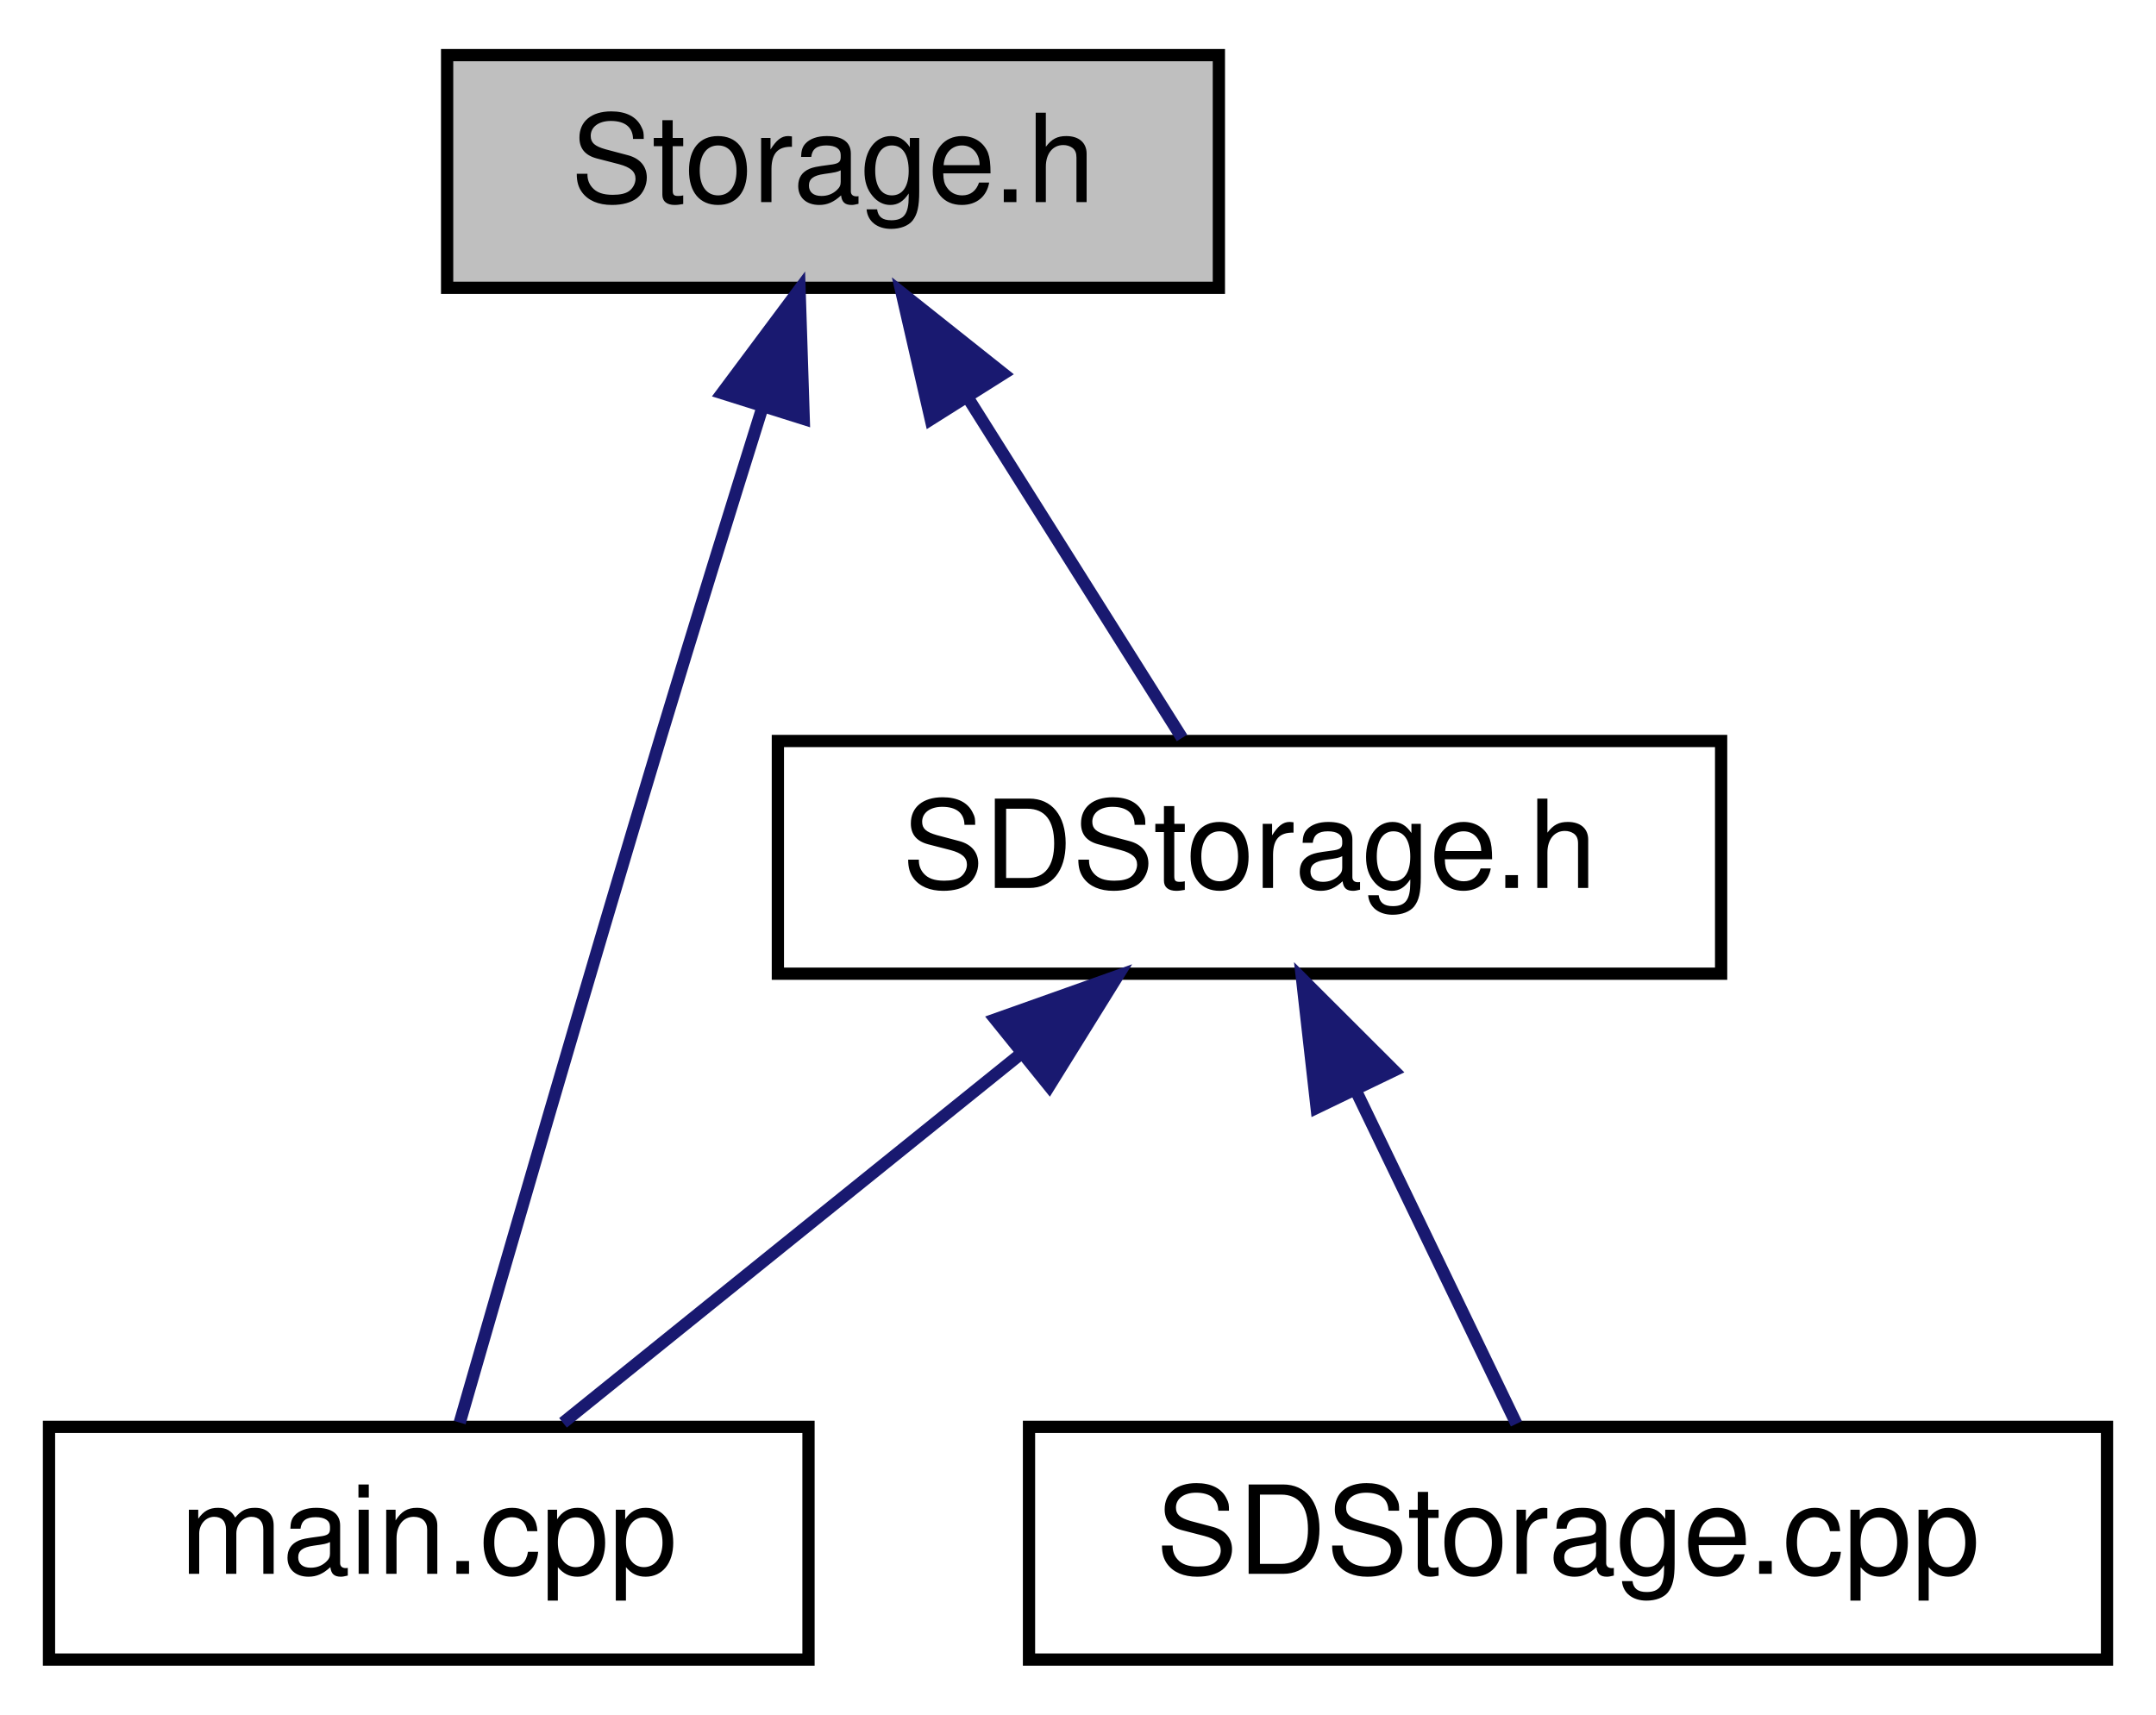
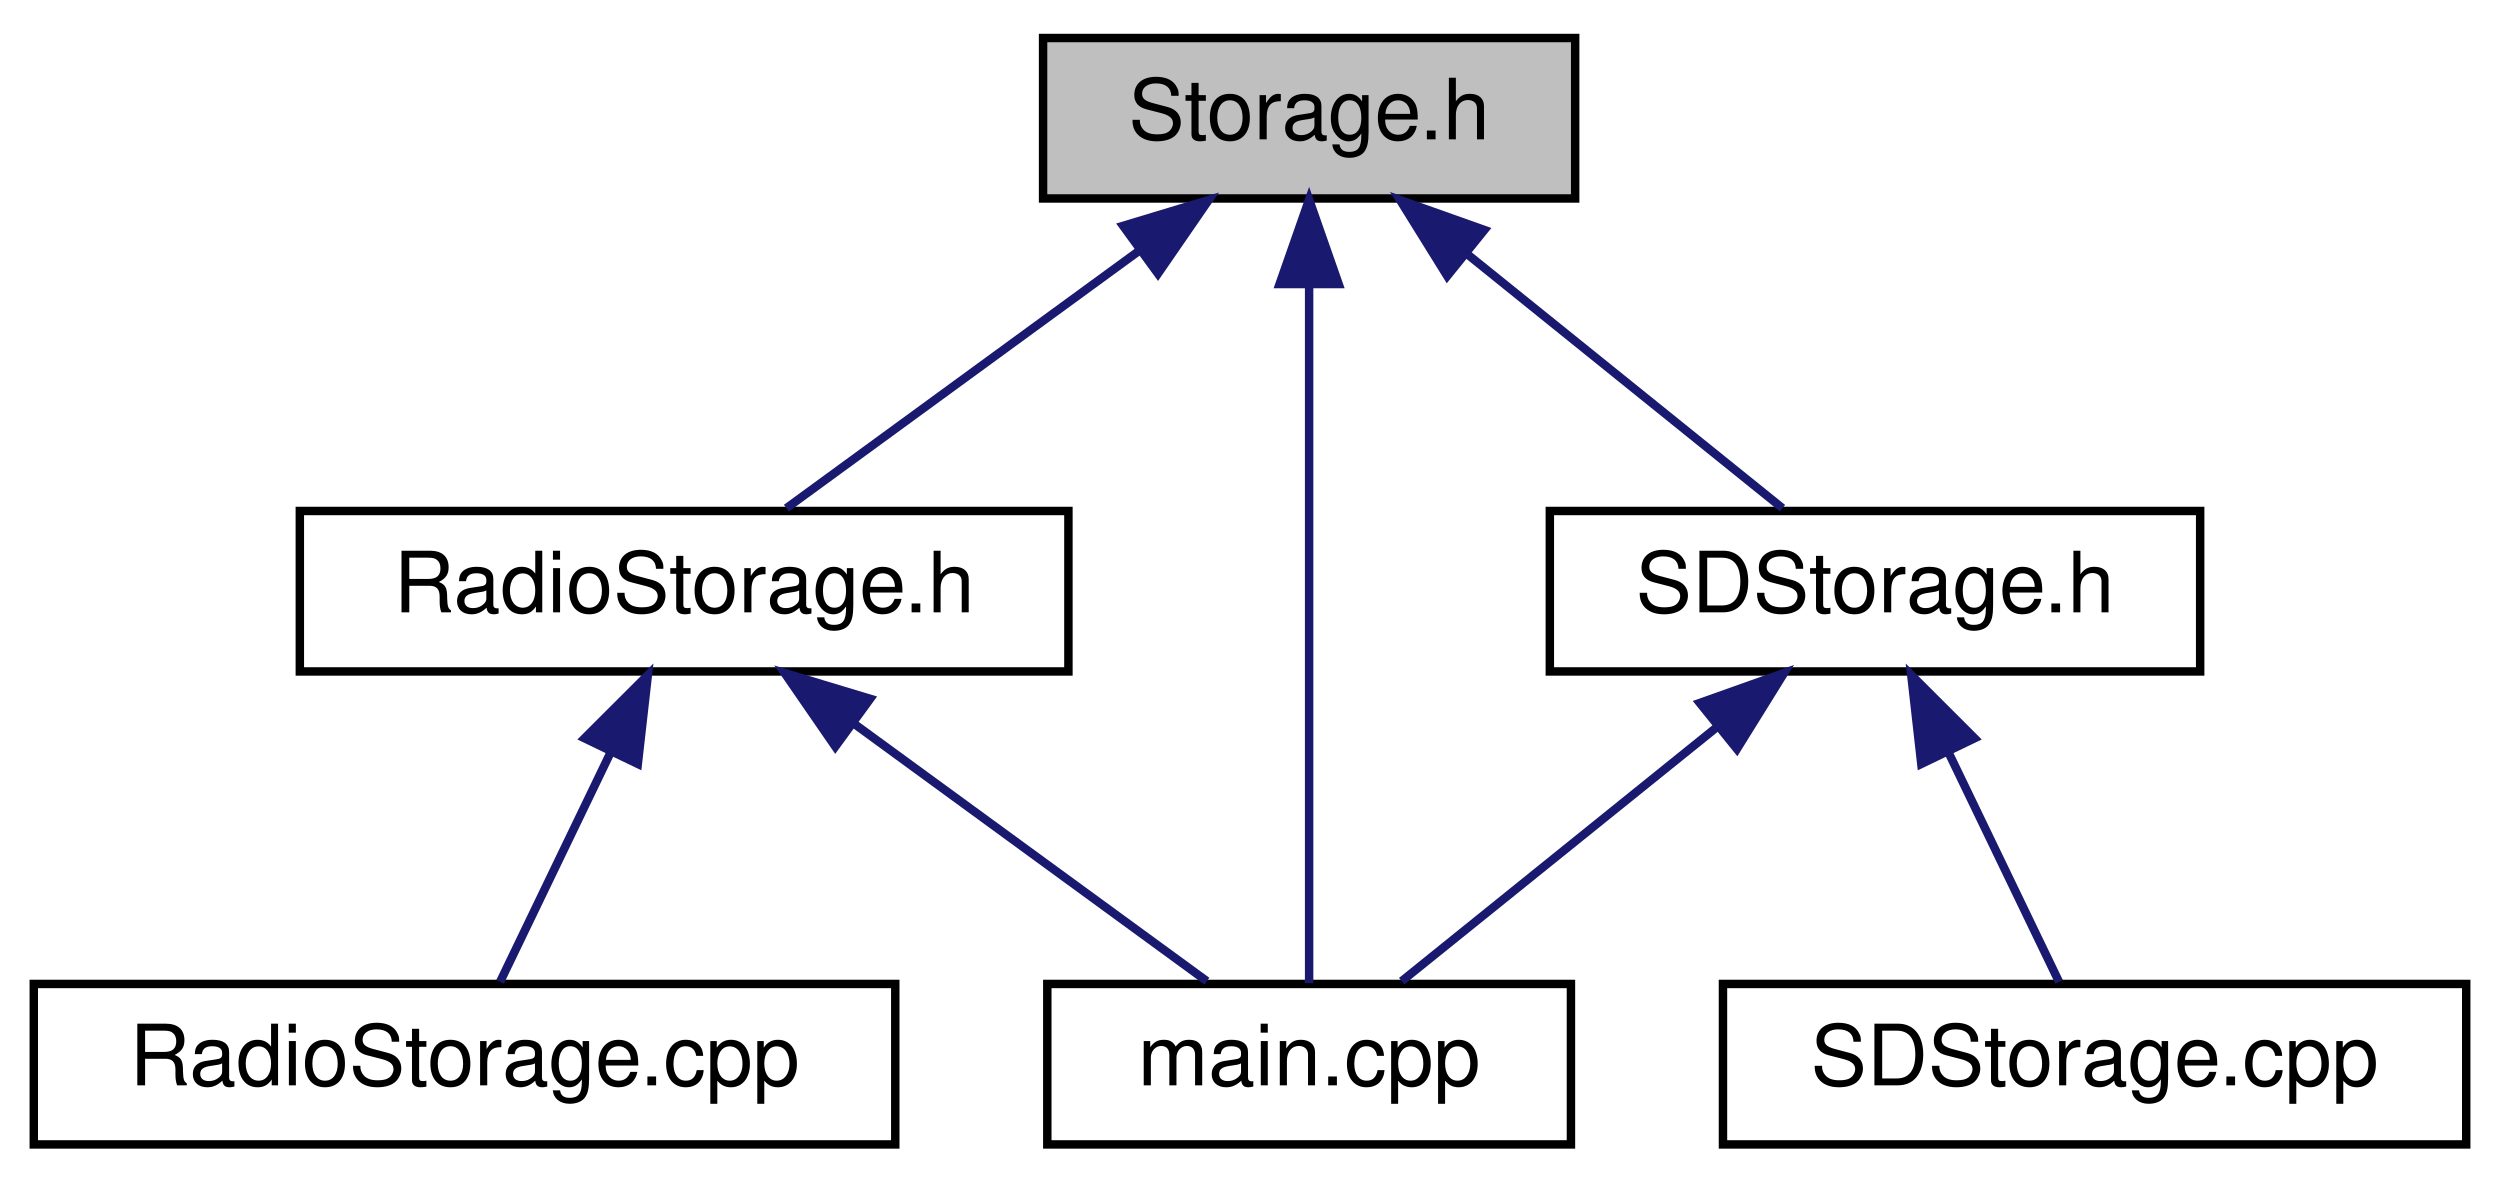
- <svg xmlns="http://www.w3.org/2000/svg" xmlns:xlink="http://www.w3.org/1999/xlink" width="176pt" height="140pt" viewBox="0.00 0.00 176.00 140.00">
+ <svg xmlns="http://www.w3.org/2000/svg" xmlns:xlink="http://www.w3.org/1999/xlink" width="296pt" height="140pt" viewBox="0.00 0.00 296.00 140.00">
  <g id="graph0" class="graph" transform="scale(1 1) rotate(0) translate(4 136)">
    <g id="node1" class="node">
      <g id="a_node1">
        <a xlink:title=" ">
-           <polygon fill="#bfbfbf" stroke="black" points="32.5,-112.5 32.5,-131.5 95.5,-131.5 95.5,-112.5 32.5,-112.5" />
-           <text text-anchor="middle" x="64" y="-119.5" font-family="Helvetica,sans-Serif" font-size="10.00">Storage.h</text>
+           <polygon fill="#bfbfbf" stroke="black" points="119.5,-112.5 119.5,-131.5 182.5,-131.5 182.5,-112.5 119.5,-112.5" />
+           <text text-anchor="middle" x="151" y="-119.5" font-family="Helvetica,sans-Serif" font-size="10.00">Storage.h</text>
        </a>
      </g>
    </g>
    <g id="node2" class="node">
      <g id="a_node2">
-         <a xlink:href="SDStorage_8h.html" target="_top" xlink:title=" ">
-           <polygon fill="none" stroke="black" points="59.5,-56.5 59.5,-75.5 136.5,-75.5 136.5,-56.5 59.5,-56.5" />
-           <text text-anchor="middle" x="98" y="-63.5" font-family="Helvetica,sans-Serif" font-size="10.00">SDStorage.h</text>
+         <a xlink:href="RadioStorage_8h.html" target="_top" xlink:title=" ">
+           <polygon fill="none" stroke="black" points="31.5,-56.5 31.5,-75.5 122.5,-75.5 122.5,-56.5 31.5,-56.5" />
+           <text text-anchor="middle" x="77" y="-63.5" font-family="Helvetica,sans-Serif" font-size="10.00">RadioStorage.h</text>
        </a>
      </g>
    </g>
    <g id="edge1" class="edge">
-       <path fill="none" stroke="midnightblue" d="M74.98,-103.57C80.83,-94.27 87.77,-83.25 92.49,-75.75" />
-       <polygon fill="midnightblue" stroke="midnightblue" points="71.98,-101.76 69.61,-112.08 77.9,-105.49 71.98,-101.76" />
+       <path fill="none" stroke="midnightblue" d="M130.97,-106.38C117.59,-96.62 100.44,-84.11 89.11,-75.83" />
+       <polygon fill="midnightblue" stroke="midnightblue" points="128.97,-109.26 139.11,-112.32 133.1,-103.6 128.97,-109.26" />
    </g>
    <g id="node3" class="node">
      <g id="a_node3">
        <a xlink:href="main_8cpp.html" target="_top" xlink:title=" ">
-           <polygon fill="none" stroke="black" points="0,-0.5 0,-19.5 62,-19.5 62,-0.5 0,-0.5" />
-           <text text-anchor="middle" x="31" y="-7.5" font-family="Helvetica,sans-Serif" font-size="10.00">main.cpp</text>
+           <polygon fill="none" stroke="black" points="120,-0.5 120,-19.5 182,-19.5 182,-0.5 120,-0.5" />
+           <text text-anchor="middle" x="151" y="-7.5" font-family="Helvetica,sans-Serif" font-size="10.00">main.cpp</text>
+         </a>
+       </g>
+     </g>
+     <g id="edge7" class="edge">
+       <path fill="none" stroke="midnightblue" d="M151,-102.35C151,-78.25 151,-37.31 151,-19.59" />
+       <polygon fill="midnightblue" stroke="midnightblue" points="147.5,-102.37 151,-112.37 154.5,-102.37 147.5,-102.37" />
+     </g>
+     <g id="node5" class="node">
+       <g id="a_node5">
+         <a xlink:href="SDStorage_8h.html" target="_top" xlink:title=" ">
+           <polygon fill="none" stroke="black" points="179.5,-56.5 179.5,-75.5 256.5,-75.5 256.5,-56.5 179.5,-56.5" />
+           <text text-anchor="middle" x="218" y="-63.5" font-family="Helvetica,sans-Serif" font-size="10.00">SDStorage.h</text>
        </a>
      </g>
    </g>
    <g id="edge4" class="edge">
-       <path fill="none" stroke="midnightblue" d="M58.25,-102.77C55.69,-94.59 52.66,-84.82 50,-76 43.96,-55.96 37.13,-32.37 33.53,-19.85" />
-       <polygon fill="midnightblue" stroke="midnightblue" points="54.94,-103.9 61.27,-112.39 61.61,-101.8 54.94,-103.9" />
+       <path fill="none" stroke="midnightblue" d="M169.83,-105.82C181.84,-96.15 196.97,-83.95 207.04,-75.83" />
+       <polygon fill="midnightblue" stroke="midnightblue" points="167.35,-103.32 161.76,-112.32 171.75,-108.77 167.35,-103.32" />
    </g>
    <g id="edge2" class="edge">
-       <path fill="none" stroke="midnightblue" d="M79.17,-49.82C67.16,-40.15 52.03,-27.95 41.96,-19.83" />
-       <polygon fill="midnightblue" stroke="midnightblue" points="77.25,-52.77 87.24,-56.32 81.65,-47.32 77.25,-52.77" />
+       <path fill="none" stroke="midnightblue" d="M97.03,-50.38C110.41,-40.62 127.56,-28.11 138.89,-19.83" />
+       <polygon fill="midnightblue" stroke="midnightblue" points="94.9,-47.6 88.89,-56.32 99.03,-53.26 94.9,-47.6" />
    </g>
    <g id="node4" class="node">
      <g id="a_node4">
-         <a xlink:href="SDStorage_8cpp.html" target="_top" xlink:title=" ">
-           <polygon fill="none" stroke="black" points="80,-0.5 80,-19.5 168,-19.5 168,-0.5 80,-0.5" />
-           <text text-anchor="middle" x="124" y="-7.5" font-family="Helvetica,sans-Serif" font-size="10.00">SDStorage.cpp</text>
+         <a xlink:href="RadioStorage_8cpp.html" target="_top" xlink:title=" ">
+           <polygon fill="none" stroke="black" points="0,-0.5 0,-19.5 102,-19.5 102,-0.5 0,-0.5" />
+           <text text-anchor="middle" x="51" y="-7.5" font-family="Helvetica,sans-Serif" font-size="10.00">RadioStorage.cpp</text>
        </a>
      </g>
    </g>
    <g id="edge3" class="edge">
-       <path fill="none" stroke="midnightblue" d="M106.67,-46.98C111.09,-37.82 116.25,-27.09 119.79,-19.75" />
-       <polygon fill="midnightblue" stroke="midnightblue" points="103.48,-45.55 102.29,-56.08 109.79,-48.59 103.48,-45.55" />
+       <path fill="none" stroke="midnightblue" d="M68.33,-46.98C63.91,-37.82 58.75,-27.09 55.21,-19.75" />
+       <polygon fill="midnightblue" stroke="midnightblue" points="65.21,-48.59 72.71,-56.08 71.52,-45.55 65.21,-48.59" />
+     </g>
+     <g id="edge5" class="edge">
+       <path fill="none" stroke="midnightblue" d="M199.17,-49.82C187.16,-40.15 172.03,-27.95 161.96,-19.83" />
+       <polygon fill="midnightblue" stroke="midnightblue" points="197.25,-52.77 207.24,-56.32 201.65,-47.32 197.25,-52.77" />
+     </g>
+     <g id="node6" class="node">
+       <g id="a_node6">
+         <a xlink:href="SDStorage_8cpp.html" target="_top" xlink:title=" ">
+           <polygon fill="none" stroke="black" points="200,-0.5 200,-19.5 288,-19.5 288,-0.5 200,-0.5" />
+           <text text-anchor="middle" x="244" y="-7.5" font-family="Helvetica,sans-Serif" font-size="10.00">SDStorage.cpp</text>
+         </a>
+       </g>
+     </g>
+     <g id="edge6" class="edge">
+       <path fill="none" stroke="midnightblue" d="M226.67,-46.98C231.09,-37.82 236.25,-27.09 239.79,-19.75" />
+       <polygon fill="midnightblue" stroke="midnightblue" points="223.48,-45.55 222.29,-56.08 229.79,-48.59 223.48,-45.55" />
    </g>
  </g>
</svg>
